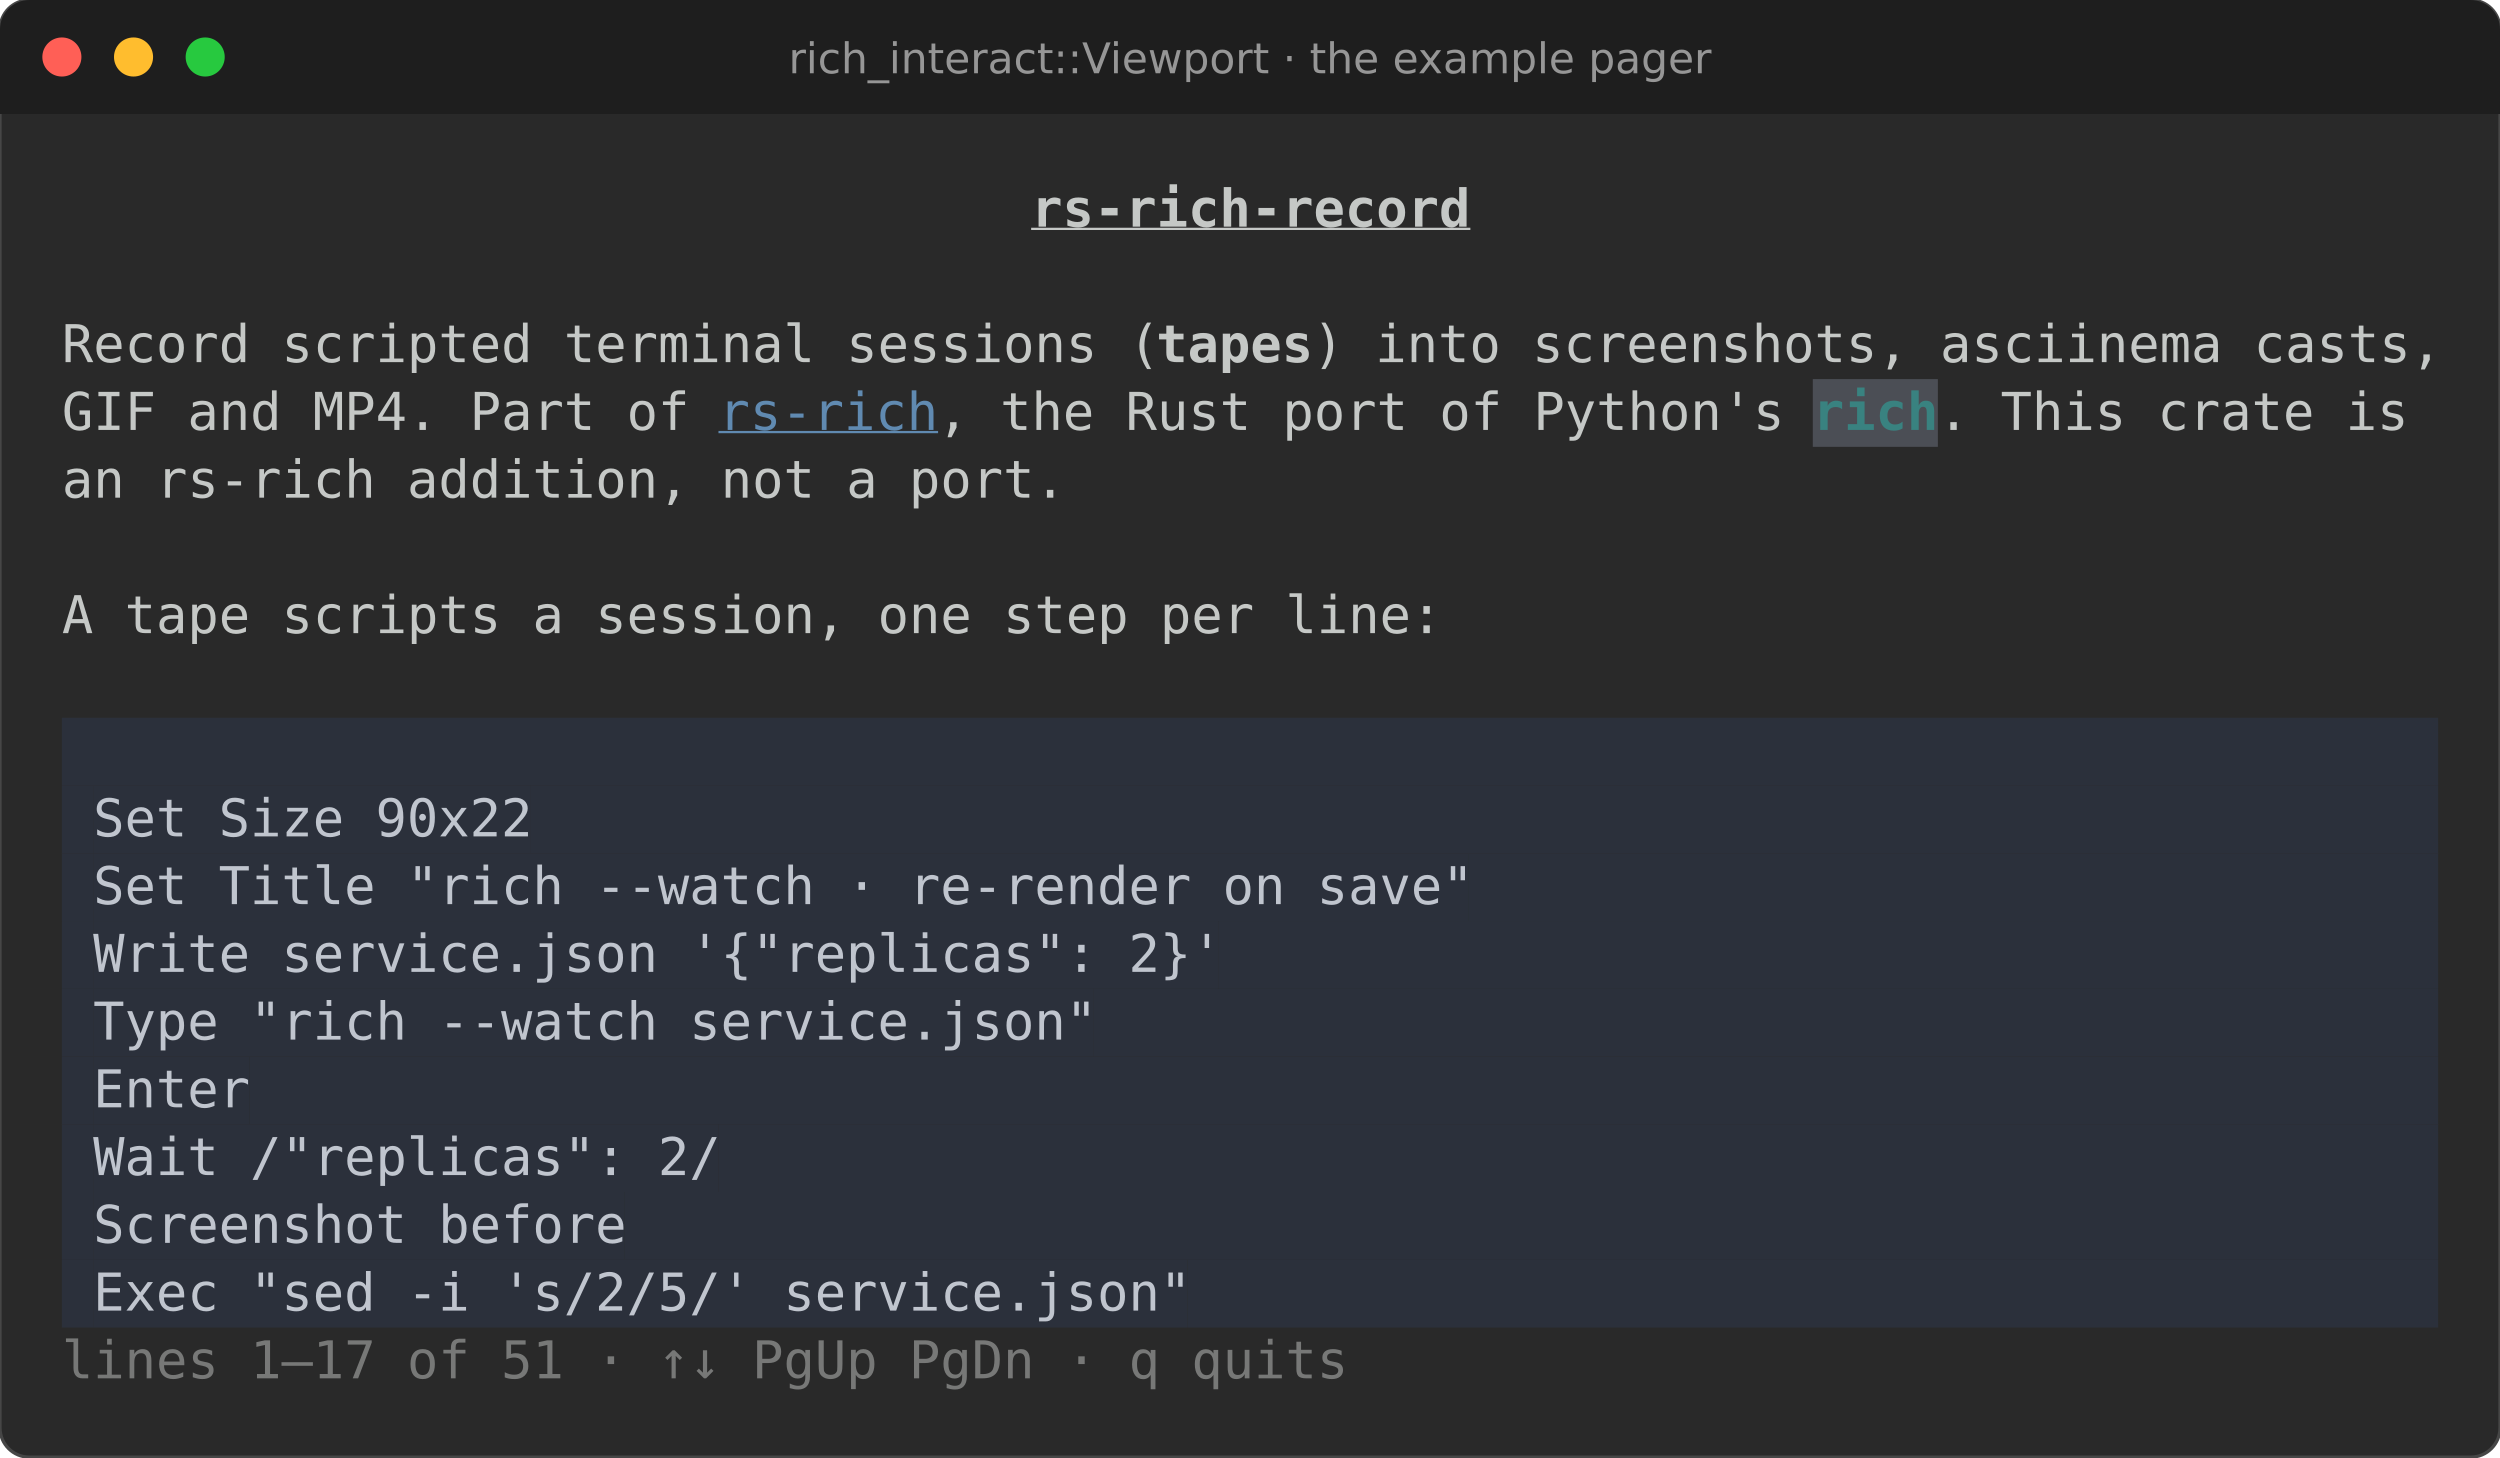
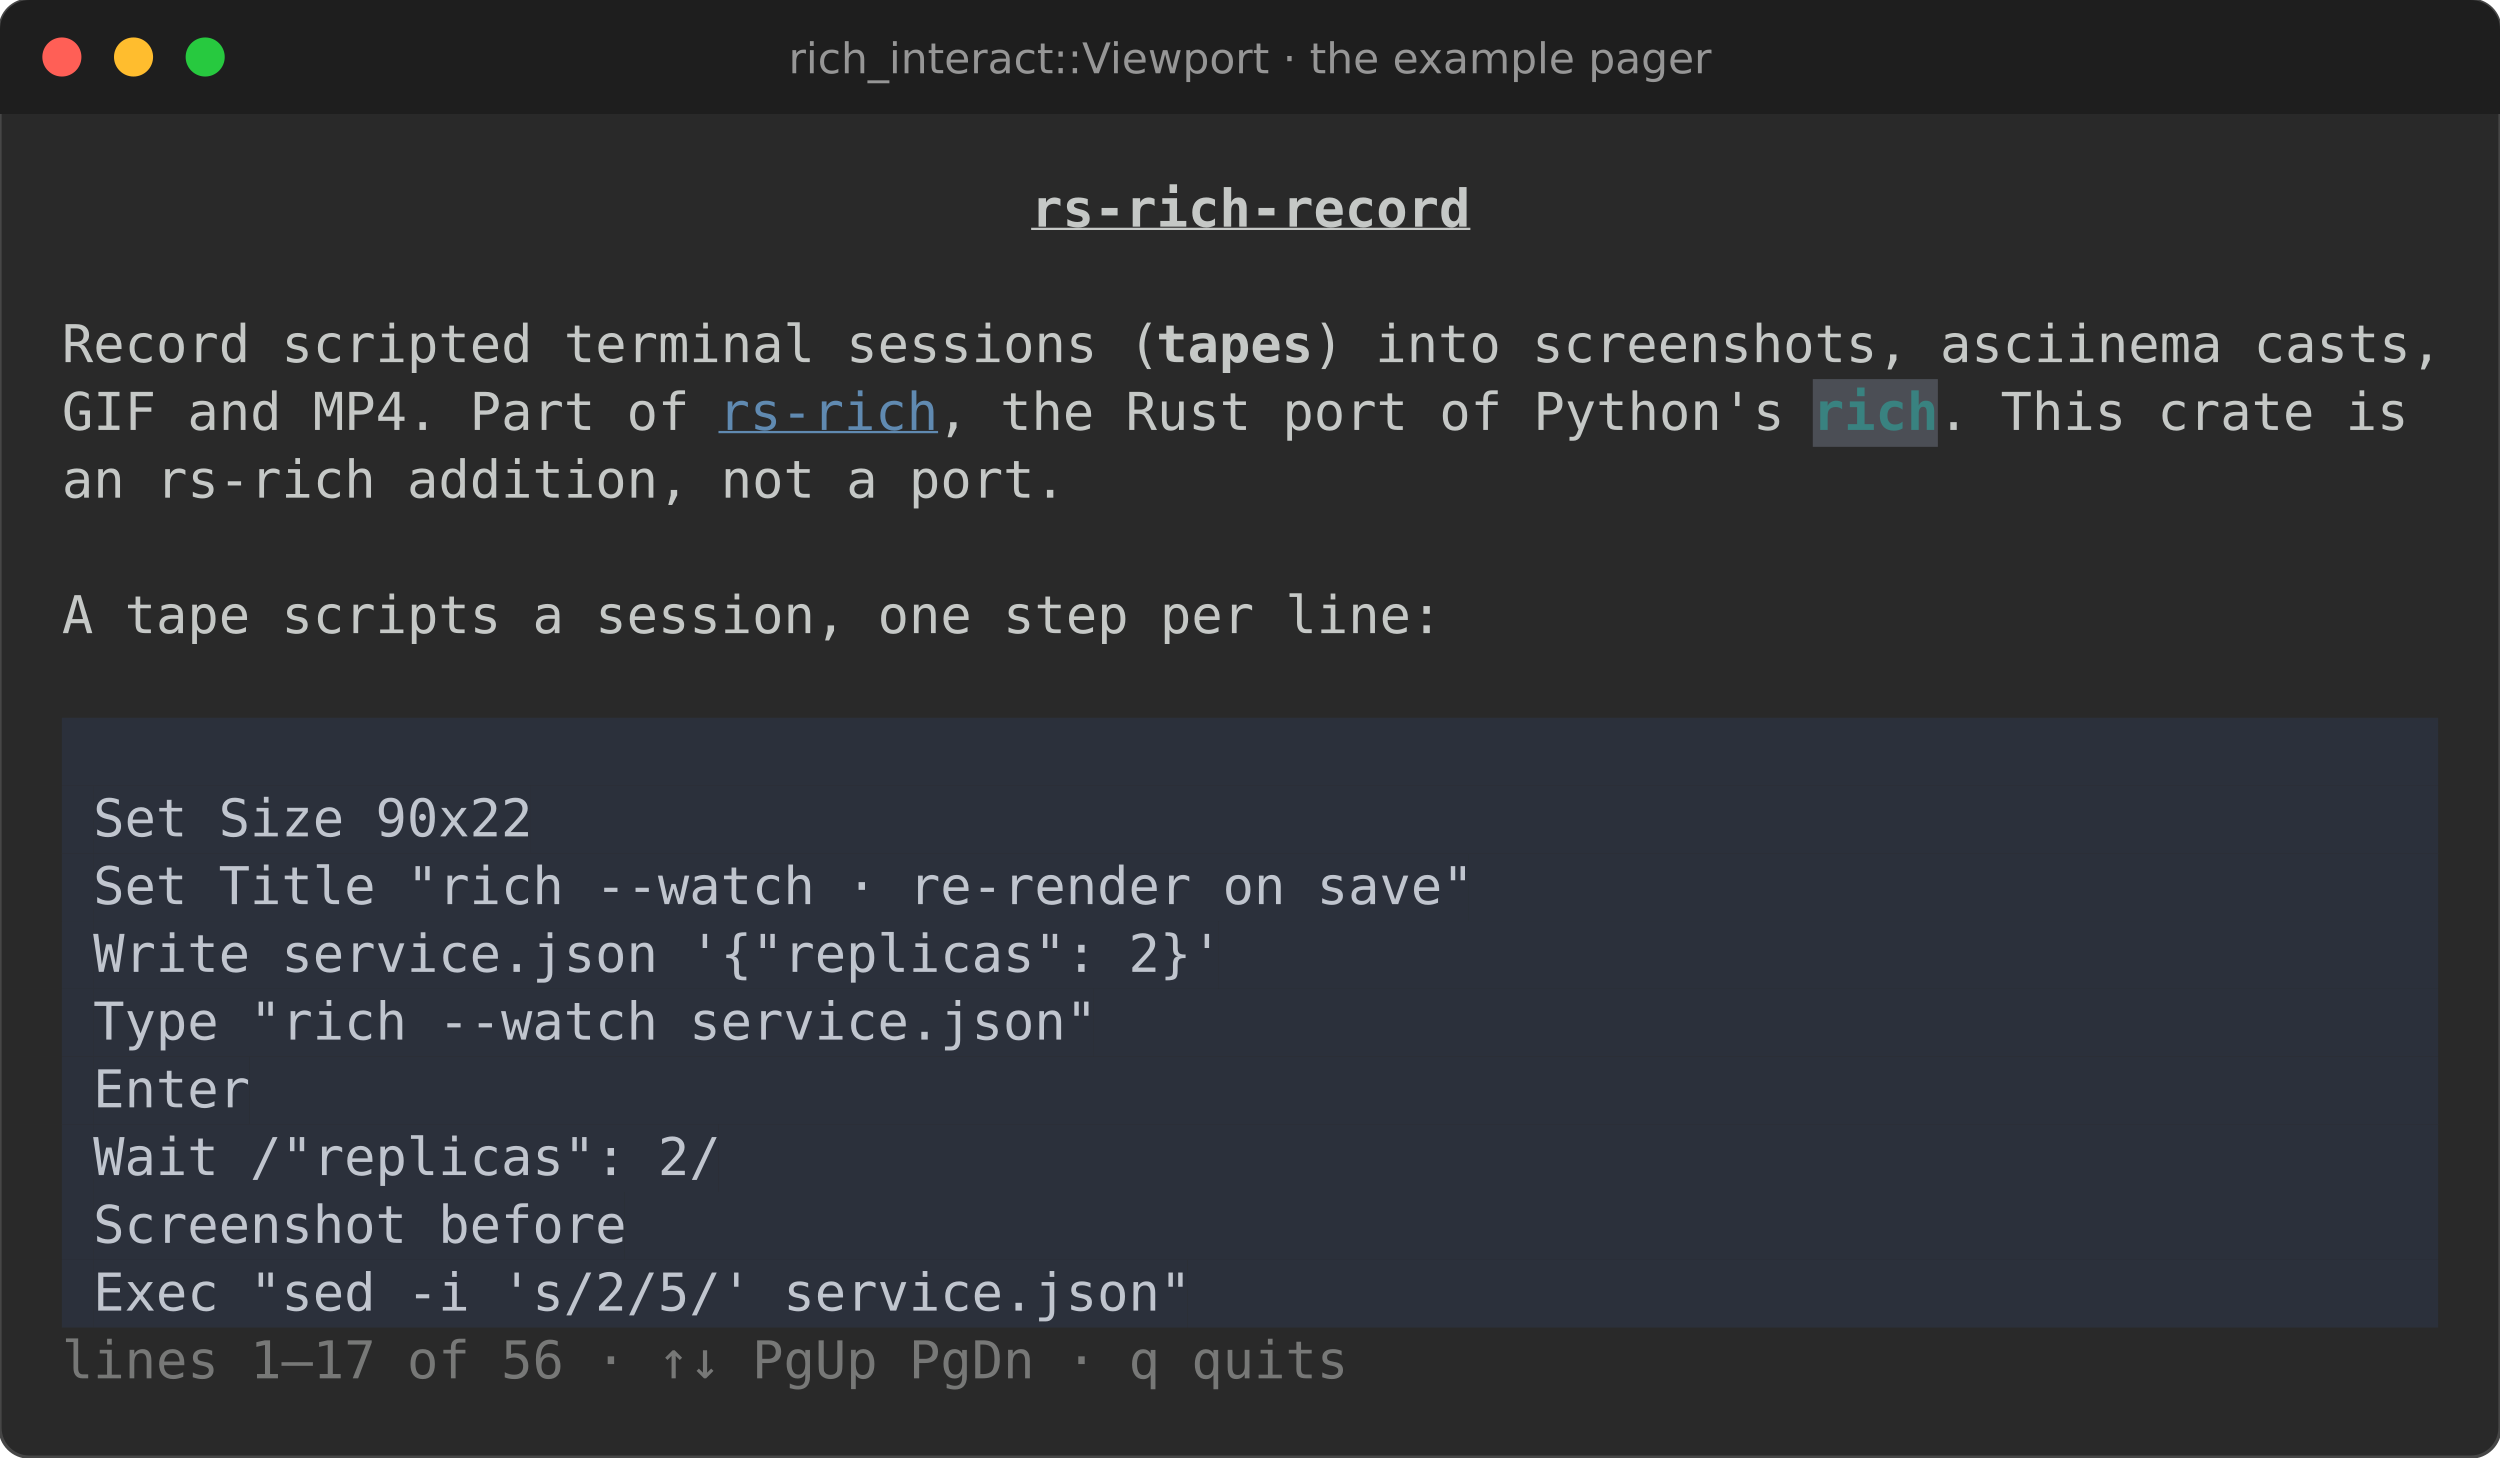
<svg xmlns="http://www.w3.org/2000/svg" viewBox="0 0 767.6 447.4" font-family="Fira Code, DejaVu Sans Mono, Menlo, monospace" font-size="16">
  <rect width="100%" height="100%" rx="9" fill="#292929" stroke="#464646" />
  <path d="M0 9a9 9 0 0 1 9-9h749.6a9 9 0 0 1 9 9v26h-767.6z" fill="#1e1e1e" />
  <circle cx="19" cy="17.5" r="6" fill="#ff5f56" />
  <circle cx="41" cy="17.5" r="6" fill="#ffbd2e" />
  <circle cx="63" cy="17.5" r="6" fill="#27c93f" />
  <text x="383.8" y="22.5" fill="#969696" font-family="DejaVu Sans, sans-serif" font-size="13" text-anchor="middle">rich_interact::Viewport · the example pager</text>
  <text x="316.6" y="69.6" fill="#c5c8c6" font-weight="bold" text-decoration="underline" textLength="134.4" lengthAdjust="spacingAndGlyphs" xml:space="preserve">rs-rich-record</text>
  <text x="19.0" y="111.2" fill="#c5c8c6" textLength="336.0" lengthAdjust="spacingAndGlyphs" xml:space="preserve">Record scripted terminal sessions (</text>
  <text x="355.0" y="111.2" fill="#c5c8c6" font-weight="bold" textLength="48.0" lengthAdjust="spacingAndGlyphs" xml:space="preserve">tapes</text>
  <text x="403.0" y="111.2" fill="#c5c8c6" textLength="345.6" lengthAdjust="spacingAndGlyphs" xml:space="preserve">) into screenshots, asciinema casts,</text>
  <text x="19.0" y="132.0" fill="#c5c8c6" textLength="201.6" lengthAdjust="spacingAndGlyphs" xml:space="preserve">GIF and MP4. Part of </text>
  <text x="220.6" y="132.0" fill="#608ab1" text-decoration="underline" textLength="67.2" lengthAdjust="spacingAndGlyphs" xml:space="preserve">rs-rich</text>
  <text x="287.8" y="132.0" fill="#c5c8c6" textLength="268.8" lengthAdjust="spacingAndGlyphs" xml:space="preserve">, the Rust port of Python's </text>
  <rect x="556.6" y="116.4" width="38.4" height="20.8" fill="#4b4e55" />
  <text x="556.6" y="132.0" fill="#398280" font-weight="bold" textLength="38.4" lengthAdjust="spacingAndGlyphs" xml:space="preserve">rich</text>
  <text x="595.0" y="132.0" fill="#c5c8c6" textLength="153.6" lengthAdjust="spacingAndGlyphs" xml:space="preserve">. This crate is </text>
  <text x="19.0" y="152.8" fill="#c5c8c6" textLength="729.6" lengthAdjust="spacingAndGlyphs" xml:space="preserve">an rs-rich addition, not a port.                                            </text>
  <text x="19.0" y="194.4" fill="#c5c8c6" textLength="729.6" lengthAdjust="spacingAndGlyphs" xml:space="preserve">A tape scripts a session, one step per line:                                </text>
  <rect x="19.0" y="220.4" width="729.6" height="20.8" fill="#2b303b" />
  <rect x="19.0" y="241.2" width="9.6" height="20.8" fill="#2b303b" />
  <rect x="28.6" y="241.2" width="134.4" height="20.8" fill="#2b303b" />
  <text x="28.6" y="256.8" fill="#c0c5ce" textLength="134.4" lengthAdjust="spacingAndGlyphs" xml:space="preserve">Set Size 90x22</text>
  <rect x="163.0" y="241.2" width="585.6" height="20.8" fill="#2b303b" />
  <rect x="19.0" y="262.0" width="9.6" height="20.8" fill="#2b303b" />
  <rect x="28.6" y="262.0" width="422.4" height="20.8" fill="#2b303b" />
  <text x="28.6" y="277.6" fill="#c0c5ce" textLength="422.4" lengthAdjust="spacingAndGlyphs" xml:space="preserve">Set Title "rich --watch · re-render on save"</text>
  <rect x="451.0" y="262.0" width="297.6" height="20.8" fill="#2b303b" />
  <rect x="19.0" y="282.8" width="9.6" height="20.8" fill="#2b303b" />
  <rect x="28.6" y="282.8" width="345.6" height="20.8" fill="#2b303b" />
  <text x="28.6" y="298.4" fill="#c0c5ce" textLength="345.6" lengthAdjust="spacingAndGlyphs" xml:space="preserve">Write service.json '{"replicas": 2}'</text>
  <rect x="374.2" y="282.8" width="374.4" height="20.8" fill="#2b303b" />
  <rect x="19.0" y="303.6" width="9.6" height="20.8" fill="#2b303b" />
  <rect x="28.6" y="303.6" width="307.2" height="20.8" fill="#2b303b" />
  <text x="28.6" y="319.2" fill="#c0c5ce" textLength="307.2" lengthAdjust="spacingAndGlyphs" xml:space="preserve">Type "rich --watch service.json"</text>
  <rect x="335.8" y="303.6" width="412.8" height="20.8" fill="#2b303b" />
  <rect x="19.0" y="324.4" width="9.6" height="20.8" fill="#2b303b" />
  <rect x="28.6" y="324.4" width="48.0" height="20.8" fill="#2b303b" />
  <text x="28.6" y="340.0" fill="#c0c5ce" textLength="48.0" lengthAdjust="spacingAndGlyphs" xml:space="preserve">Enter</text>
  <rect x="76.6" y="324.4" width="672.0" height="20.8" fill="#2b303b" />
  <rect x="19.0" y="345.2" width="9.6" height="20.8" fill="#2b303b" />
  <rect x="28.6" y="345.2" width="192.0" height="20.8" fill="#2b303b" />
  <text x="28.6" y="360.8" fill="#c0c5ce" textLength="192.0" lengthAdjust="spacingAndGlyphs" xml:space="preserve">Wait /"replicas": 2/</text>
  <rect x="220.6" y="345.2" width="528.0" height="20.8" fill="#2b303b" />
  <rect x="19.0" y="366.0" width="9.6" height="20.8" fill="#2b303b" />
  <rect x="28.6" y="366.0" width="163.2" height="20.8" fill="#2b303b" />
  <text x="28.6" y="381.6" fill="#c0c5ce" textLength="163.2" lengthAdjust="spacingAndGlyphs" xml:space="preserve">Screenshot before</text>
  <rect x="191.8" y="366.0" width="556.8" height="20.8" fill="#2b303b" />
  <rect x="19.0" y="386.8" width="9.6" height="20.8" fill="#2b303b" />
  <rect x="28.6" y="386.8" width="336.0" height="20.8" fill="#2b303b" />
  <text x="28.6" y="402.4" fill="#c0c5ce" textLength="336.0" lengthAdjust="spacingAndGlyphs" xml:space="preserve">Exec "sed -i 's/2/5/' service.json"</text>
  <rect x="364.6" y="386.8" width="384.0" height="20.8" fill="#2b303b" />
-   <text x="19.0" y="423.2" fill="#777877" textLength="393.6" lengthAdjust="spacingAndGlyphs" xml:space="preserve">lines 1–17 of 51 · ↑↓ PgUp PgDn · q quits</text>
+   <text x="19.0" y="423.2" fill="#777877" textLength="393.6" lengthAdjust="spacingAndGlyphs" xml:space="preserve">lines 1–17 of 56 · ↑↓ PgUp PgDn · q quits</text>
</svg>
